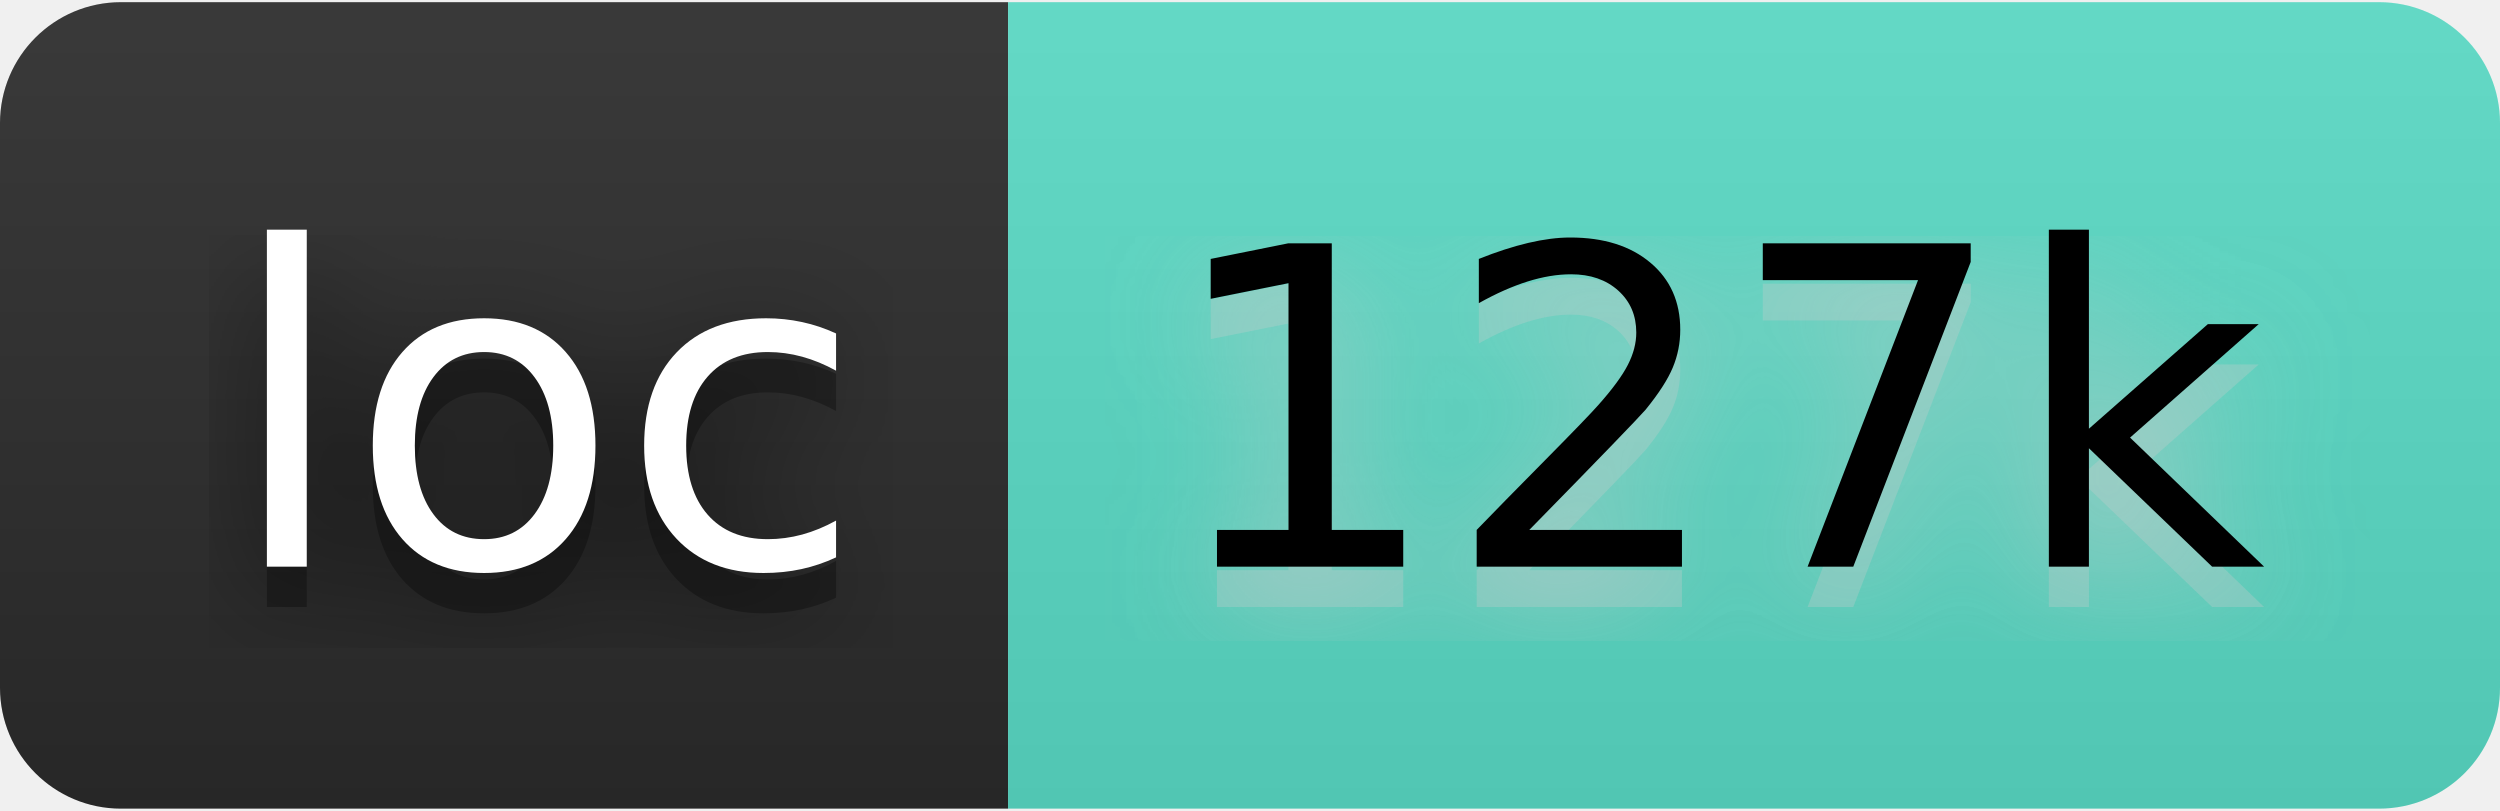
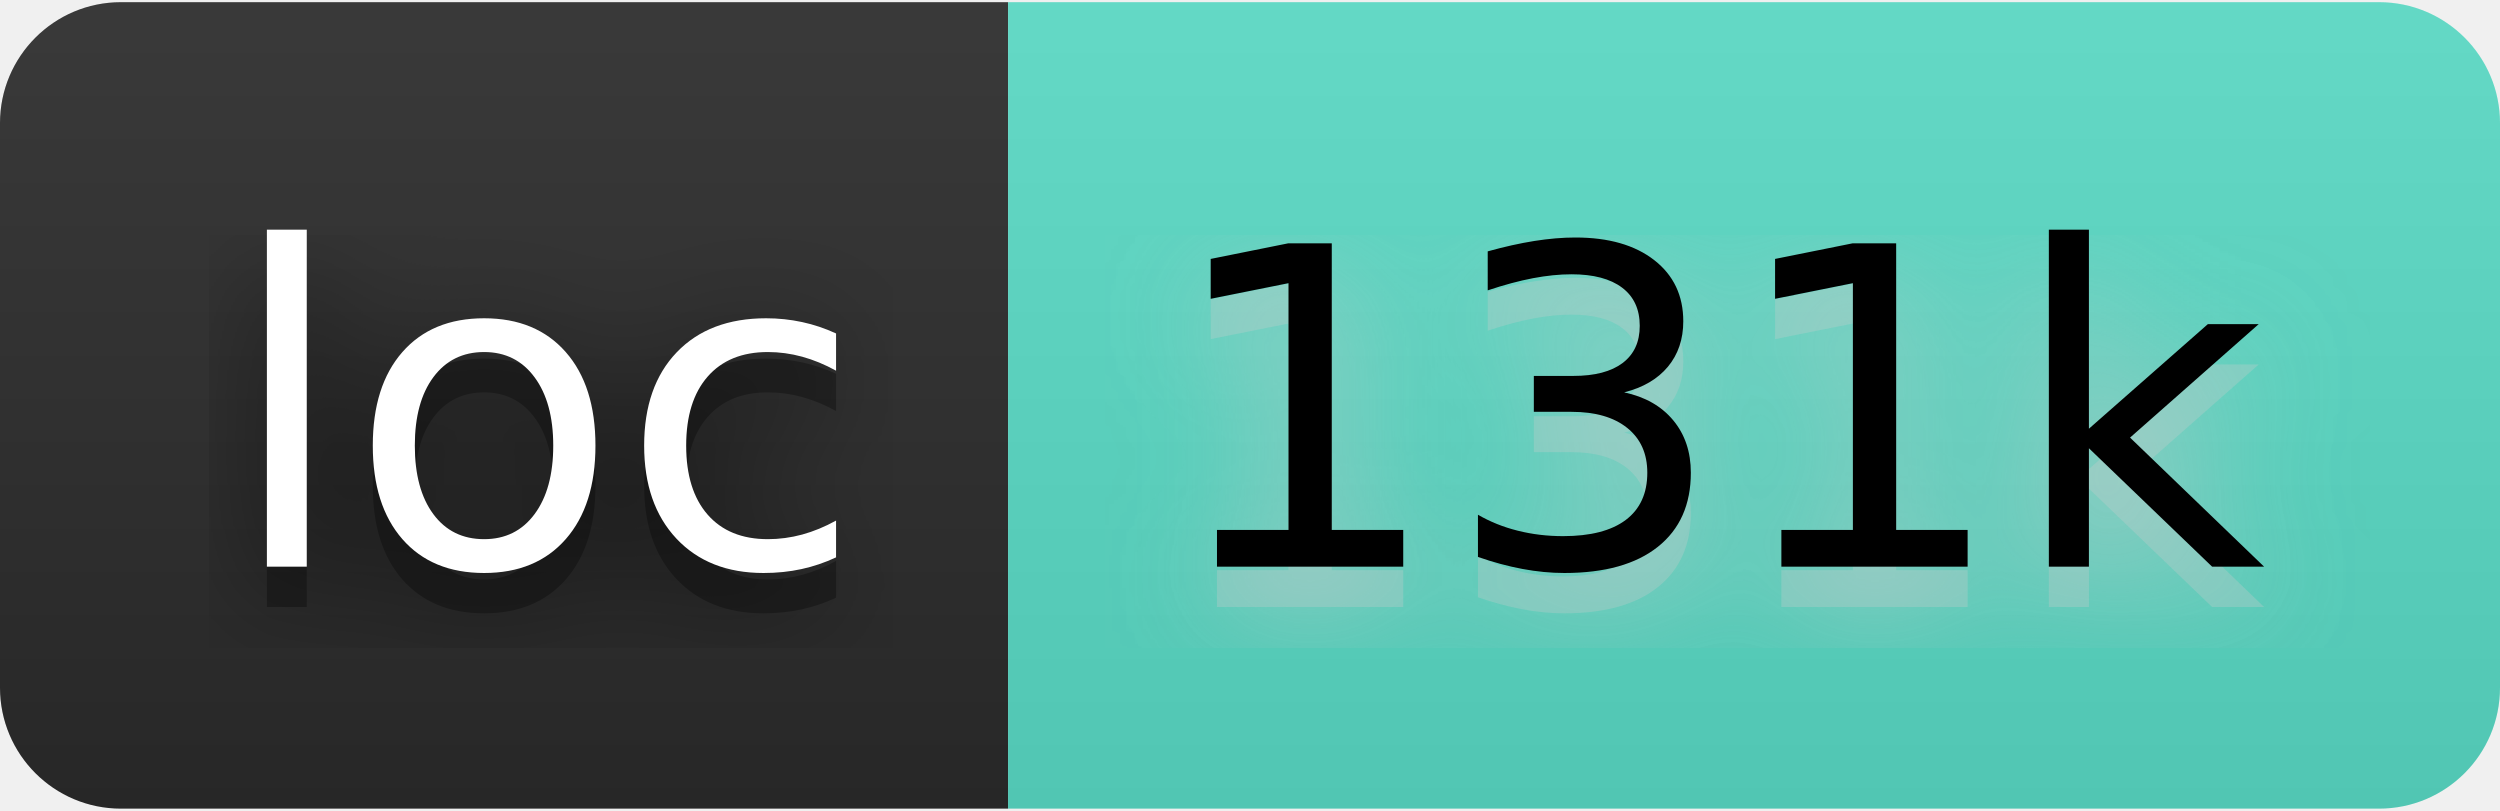
- <svg xmlns="http://www.w3.org/2000/svg" width="74" height="24" viewBox="0 0 62 20" role="img" aria-label="loc: 127k">
+ <svg xmlns="http://www.w3.org/2000/svg" width="74" height="24" viewBox="0 0 62 20" role="img" aria-label="loc: 131k">
  <filter id="blur">
    <feGaussianBlur stdDeviation="16" />
  </filter>
  <linearGradient id="s" x2="0" y2="100%">
    <stop offset="0" stop-color="#bbb" stop-opacity=".1" />
    <stop offset="1" stop-opacity=".1" />
  </linearGradient>
  <clipPath id="r">
    <rect width="62" height="20" rx="3" />
  </clipPath>
  <g clip-path="url(#r)">
    <rect width="25" height="20" fill="#2b2b2b" />
    <rect x="25" width="37" height="20" fill="#5addc7" />
    <rect width="62" height="20" fill="url(#s)" />
  </g>
  <g fill="#fff" text-anchor="middle" font-family="Verdana,Geneva,DejaVu Sans,sans-serif" text-rendering="geometricPrecision" font-size="110">
    <g transform="scale(.1)">
      <g aria-hidden="true" fill="#010101">
        <text x="135" y="150" fill-opacity=".8" filter="url(#blur)" textLength="150">loc</text>
        <text x="135" y="150" fill-opacity=".3" textLength="150">loc</text>
      </g>
      <text x="135" y="140" textLength="150">loc</text>
    </g>
    <g transform="scale(.1)">
      <g aria-hidden="true" fill="#ccc">
-         <text x="425" y="150" fill-opacity=".8" filter="url(#blur)" textLength="270">127k</text>
-         <text x="425" y="150" fill-opacity=".3" textLength="270">127k</text>
+         <text x="425" y="150" fill-opacity=".8" filter="url(#blur)" textLength="270">131k</text>
+         <text x="425" y="150" fill-opacity=".3" textLength="270">131k</text>
      </g>
-       <text x="425" y="140" textLength="270" fill="#000">127k</text>
+       <text x="425" y="140" textLength="270" fill="#000">131k</text>
    </g>
  </g>
</svg>
